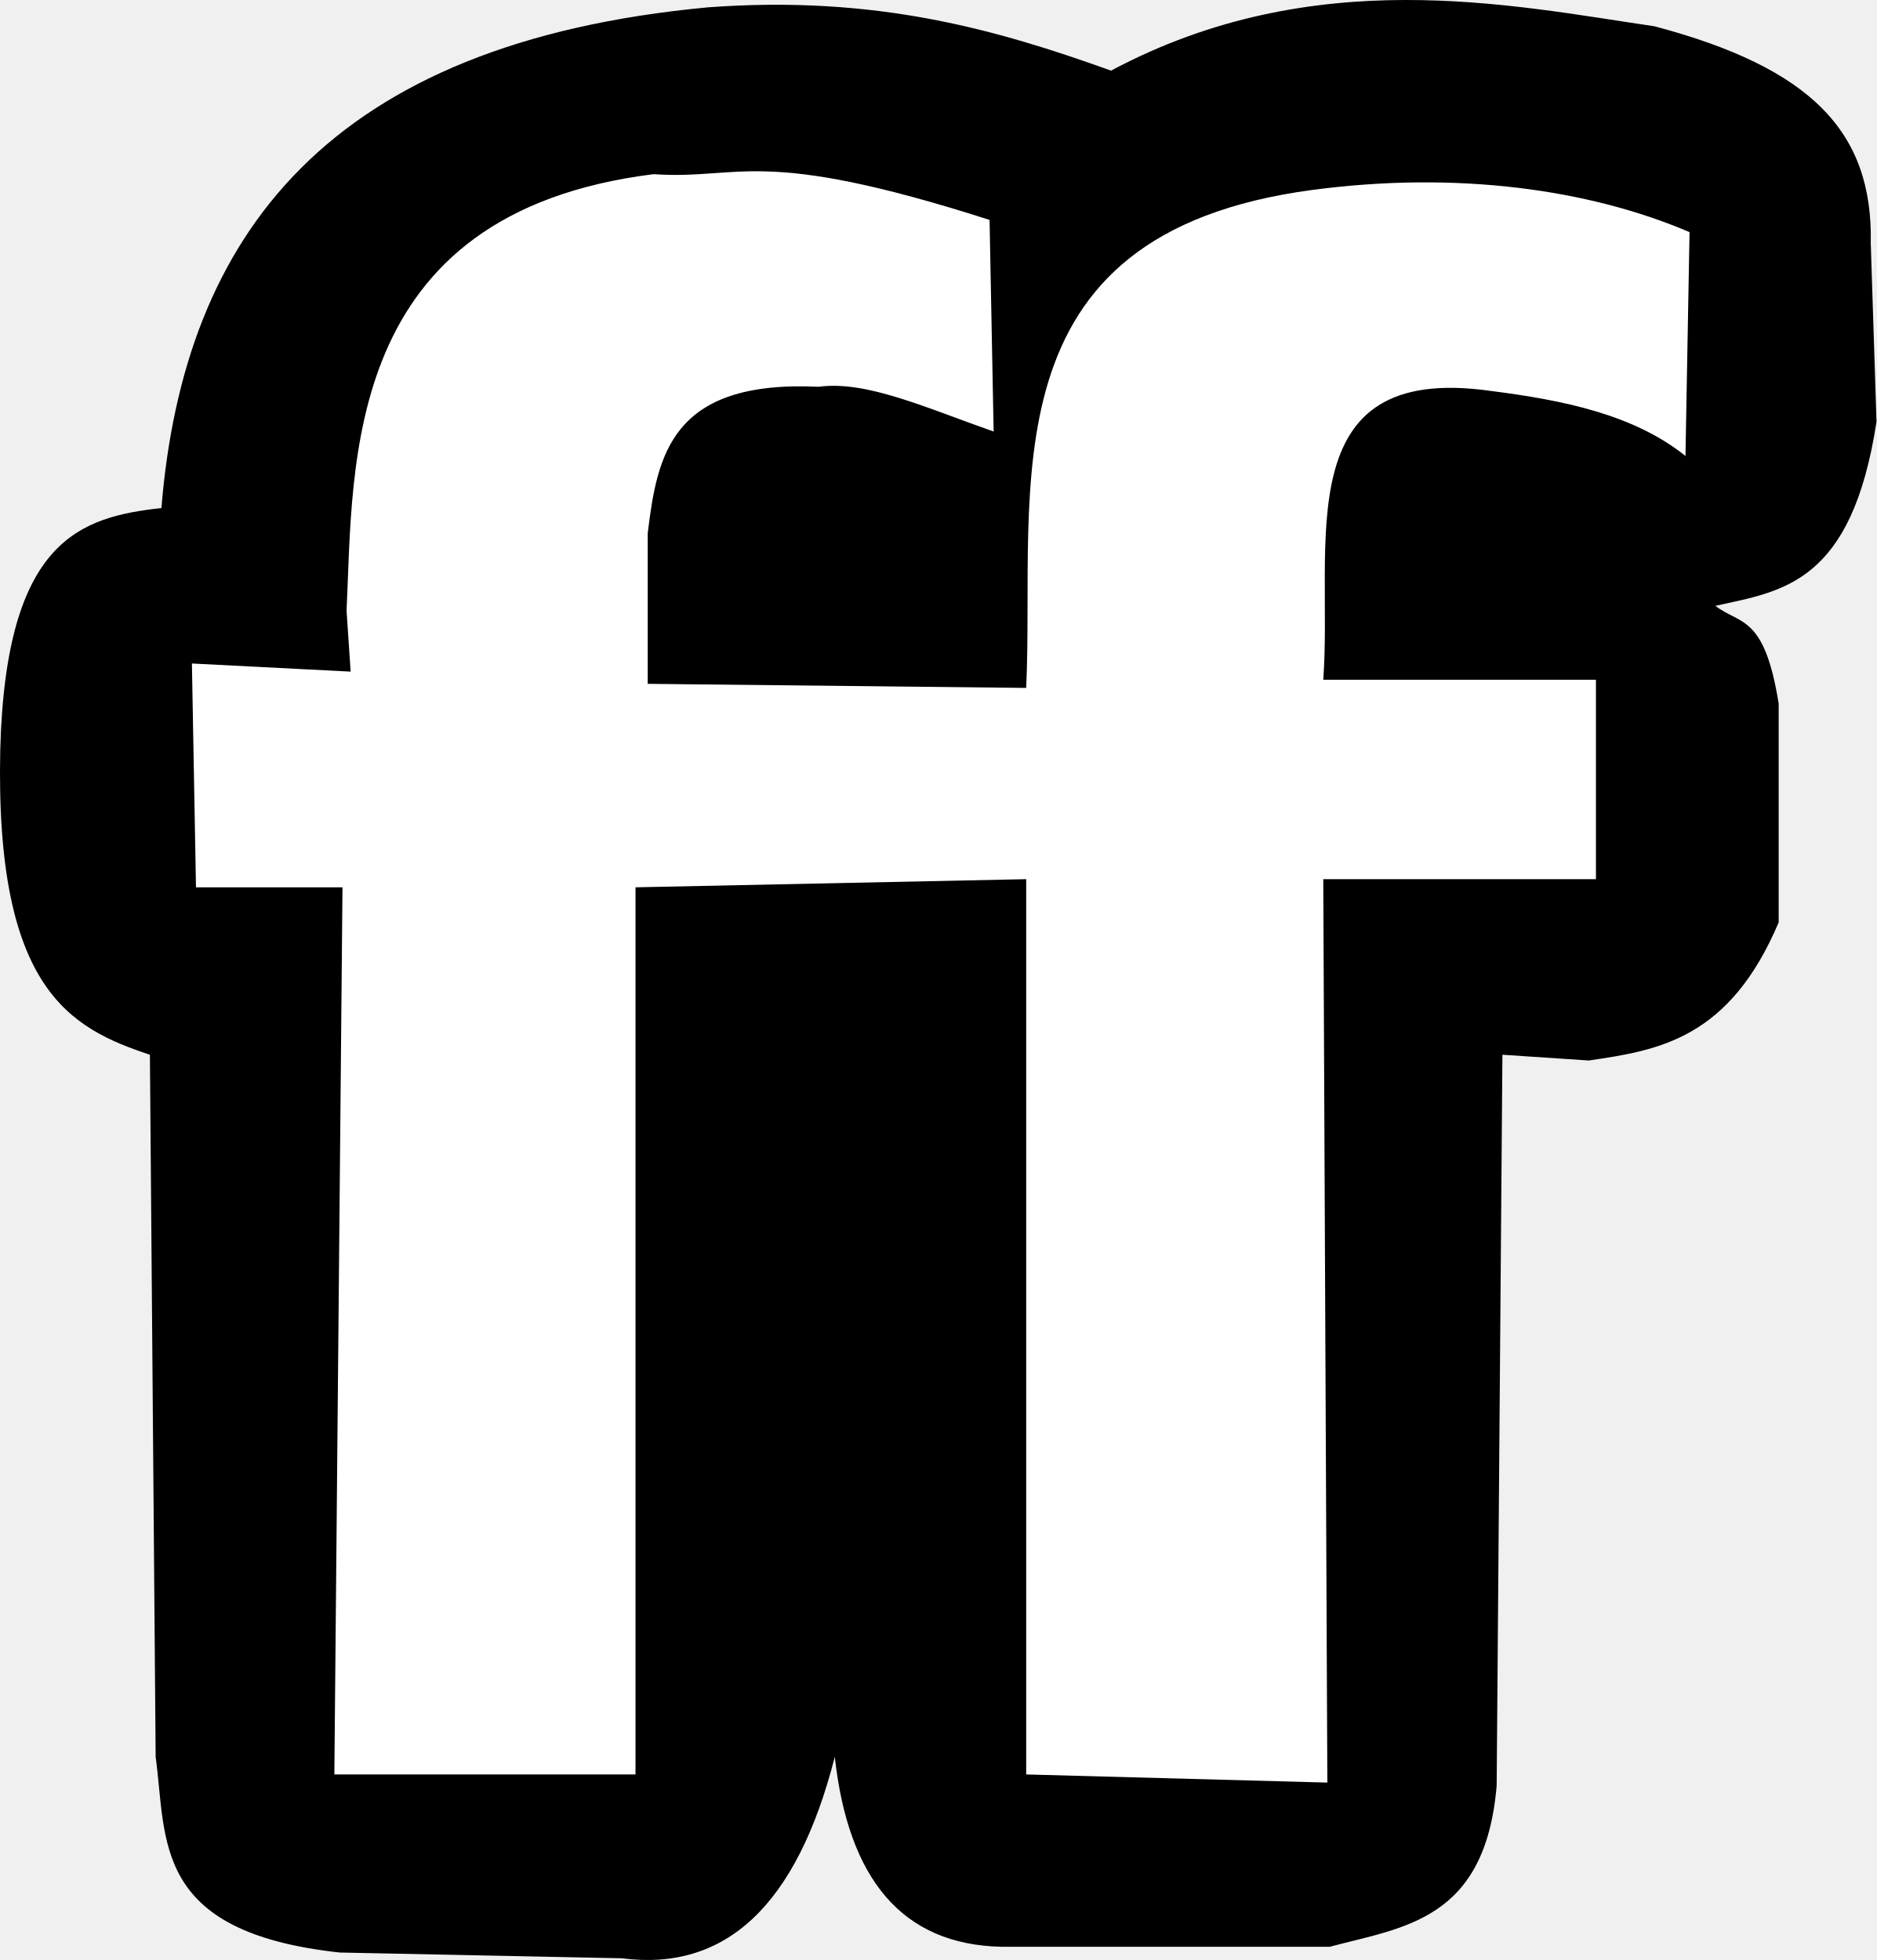
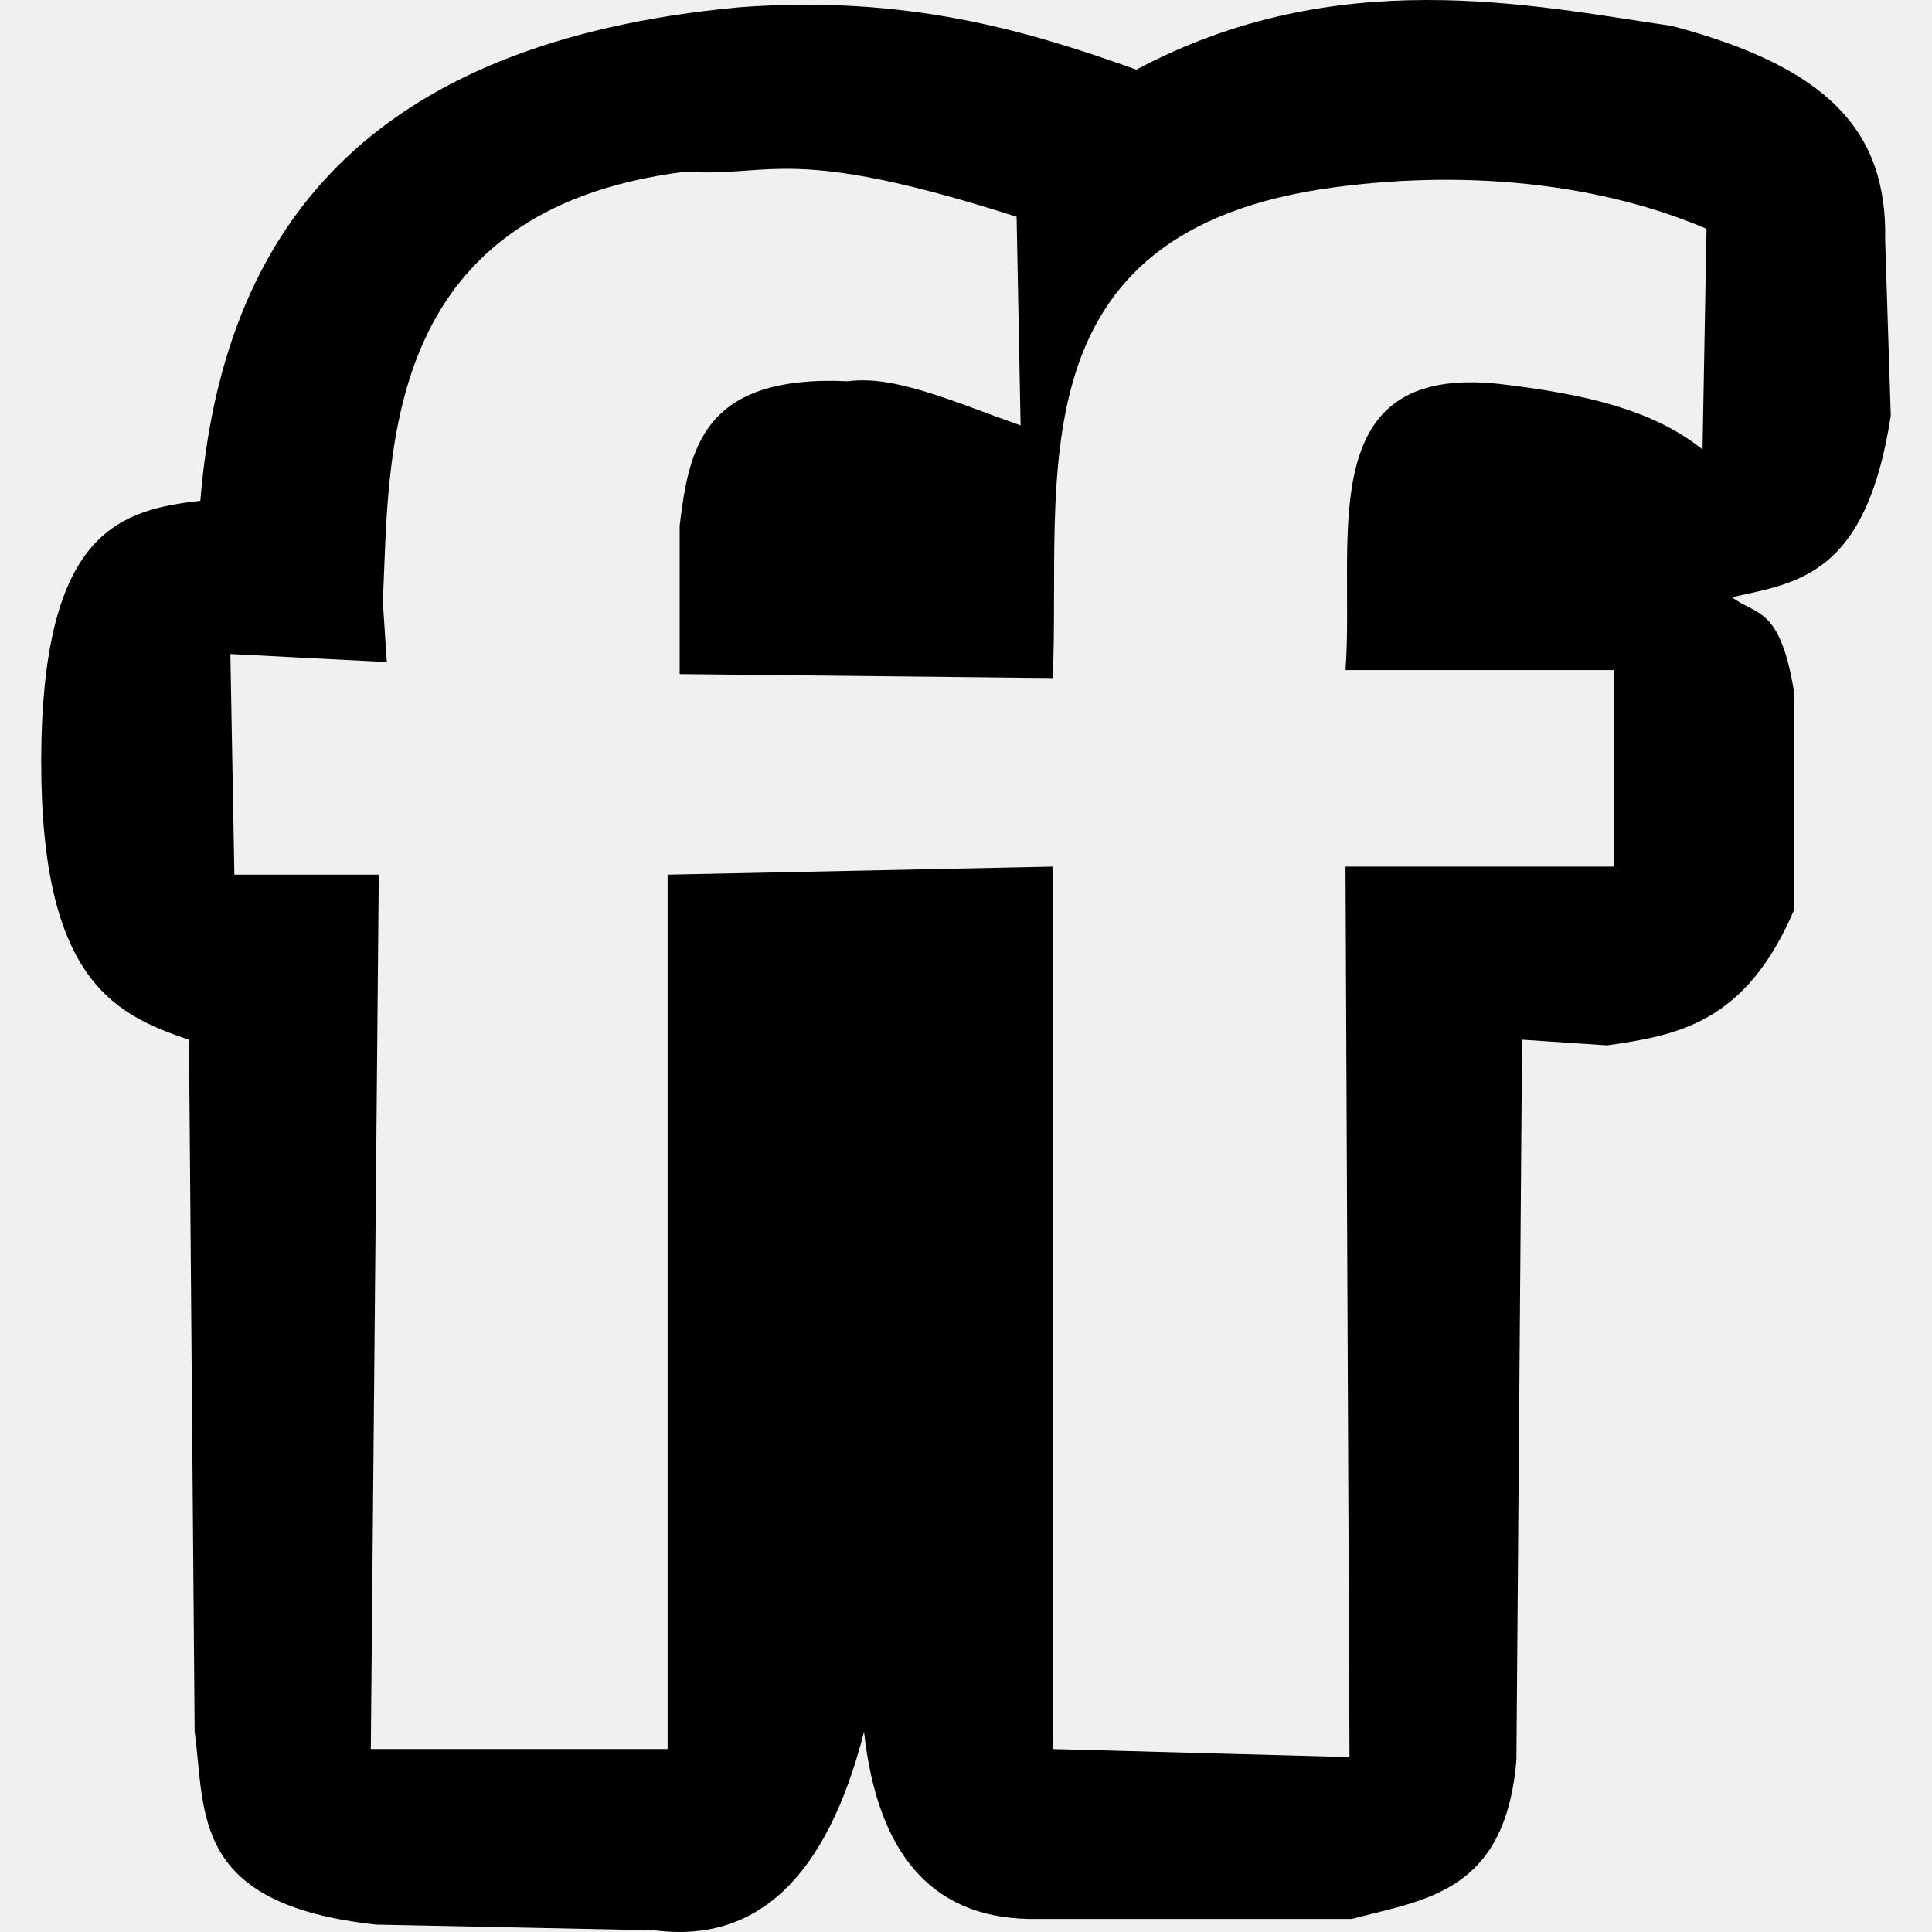
- <svg xmlns="http://www.w3.org/2000/svg" width="956.14" height="998.738" id="svg2" version="1.0">
+ <svg xmlns="http://www.w3.org/2000/svg" width="512" height="512" id="svg2" version="1.0">
  <defs id="defs4" />
-   <g id="layer1" transform="translate(-373.7394,425.2034)">
-     <g id="g229" transform="matrix(3.863418,0,0,3.863418,-1111.252,-1649.513)">
-       <path id="path4187" d="m 405.66,383.902 c -10.557,1.202 -20.529,3.989 -21.253,31.88 -0.693,31.588 9.192,36.733 19.735,40.23 l 0.759,92.604 c 1.49,10.934 -0.554,23.116 24.29,25.808 l 37.194,0.759 c 13.613,1.774 23.059,-6.872 28.085,-26.567 1.766,16.01 8.798,24.78 22.013,25.049 l 43.266,0 c 9.78,-2.606 20.511,-3.469 22.013,-21.253 l 0.759,-96.4 11.386,0.759 c 9.295,-1.346 18.552,-2.883 25.049,-18.217 l 0,-28.844 c -1.878,-11.775 -5.066,-10.381 -8.35,-12.904 8.839,-1.956 17.972,-2.882 21.253,-24.29 l -0.759,-23.531 c 0.309,-14.763 -7.917,-23.155 -28.53,-28.622 -18.889,-2.758 -44.863,-8.435 -71.665,5.85 -15.078,-5.416 -30.998,-9.99 -53.134,-8.35 -50.063,4.662 -69.171,29.96 -72.11,66.038 z" style="fill:#000000;fill-opacity:1;stroke:none" />
-       <path id="path4723" d="m 469.797,407.092 49.916,0.537 c 1.201,-26.319 -5.874,-59.874 37.728,-65.677 19.034,-2.532 36.519,-0.102 49.759,5.563 l -0.537,29.52 c -6.846,-5.475 -16.088,-7.357 -25.763,-8.588 -26.913,-3.784 -20.711,20.319 -22.006,38.108 l 35.961,0 0,26.3 -35.961,0 0.537,119.154 -39.718,-1.073 0,-118.081 -51.526,1.073 0,117.007 -39.718,0 1.073,-117.007 -19.322,0 -0.537,-29.52 20.933,1.073 -0.537,-8.051 c 0.938,-19.235 -0.742,-52.394 40.477,-57.56 11.61,0.798 13.749,-3.767 44.326,6.034 l 0.537,27.91 c -8.95,-3.137 -16.789,-6.756 -23.079,-5.904 -19.466,-0.914 -21.292,9.027 -22.543,19.322 l 0,19.859 z" style="fill:#ffffff;fill-opacity:1;stroke:none" />
-     </g>
+   <g id="layer1" transform="translate(-373.7394,-61.53505)">
+     <path style="fill:#000000;fill-opacity:1;stroke:none" d="M 751.718,61.535 C 727.546,61.578 701.427,65.844 674.886,79.99 645.023,69.263 613.49,60.208 569.65,63.458 470.499,72.691 432.653,122.792 426.832,194.245 c -20.908,2.382 -40.667,7.896 -42.101,63.135 -1.372,62.562 18.207,72.758 39.089,79.684 l 1.506,183.413 c 2.951,21.656 -1.097,45.773 48.108,51.104 l 73.66,1.506 c 26.962,3.513 45.667,-13.603 55.622,-52.61 3.498,31.709 17.434,49.067 43.607,49.598 l 85.691,0 c 19.37,-5.162 40.617,-6.862 43.591,-42.085 l 1.506,-190.927 22.54,1.506 c 18.409,-2.666 36.746,-5.707 49.614,-36.077 l 0,-57.127 c -3.72,-23.321 -10.03,-20.572 -16.533,-25.568 17.506,-3.873 35.586,-5.708 42.085,-48.108 l -1.49,-46.602 C 873.937,95.847 857.647,79.236 816.823,68.408 798.118,65.677 775.89,61.493 751.718,61.535 z m -170.661,44.744 c 11.786,-0.132 28.029,1.785 62.094,12.704 l 1.057,55.285 c -17.725,-6.213 -33.247,-13.382 -45.705,-11.695 -38.554,-1.811 -42.17,17.882 -44.648,38.272 l 0,39.329 98.86,1.057 c 2.379,-52.126 -11.638,-118.575 74.717,-130.067 37.698,-5.014 72.332,-0.213 98.555,11.006 l -1.057,58.473 c -13.558,-10.844 -31.861,-14.575 -51.024,-17.013 -53.303,-7.494 -41.025,40.254 -43.591,75.486 l 71.225,0 0,52.081 -71.225,0 1.057,235.991 -78.658,-2.131 0,-233.86 -102.048,2.131 0,231.73 -78.658,0 2.115,-231.73 -38.272,0 -1.057,-58.473 41.46,2.131 -1.057,-15.94 c 1.858,-38.095 -1.472,-103.782 80.164,-114.015 10.06,0.692 16.529,-0.65 25.696,-0.753 z" id="path4187" />
  </g>
</svg>
